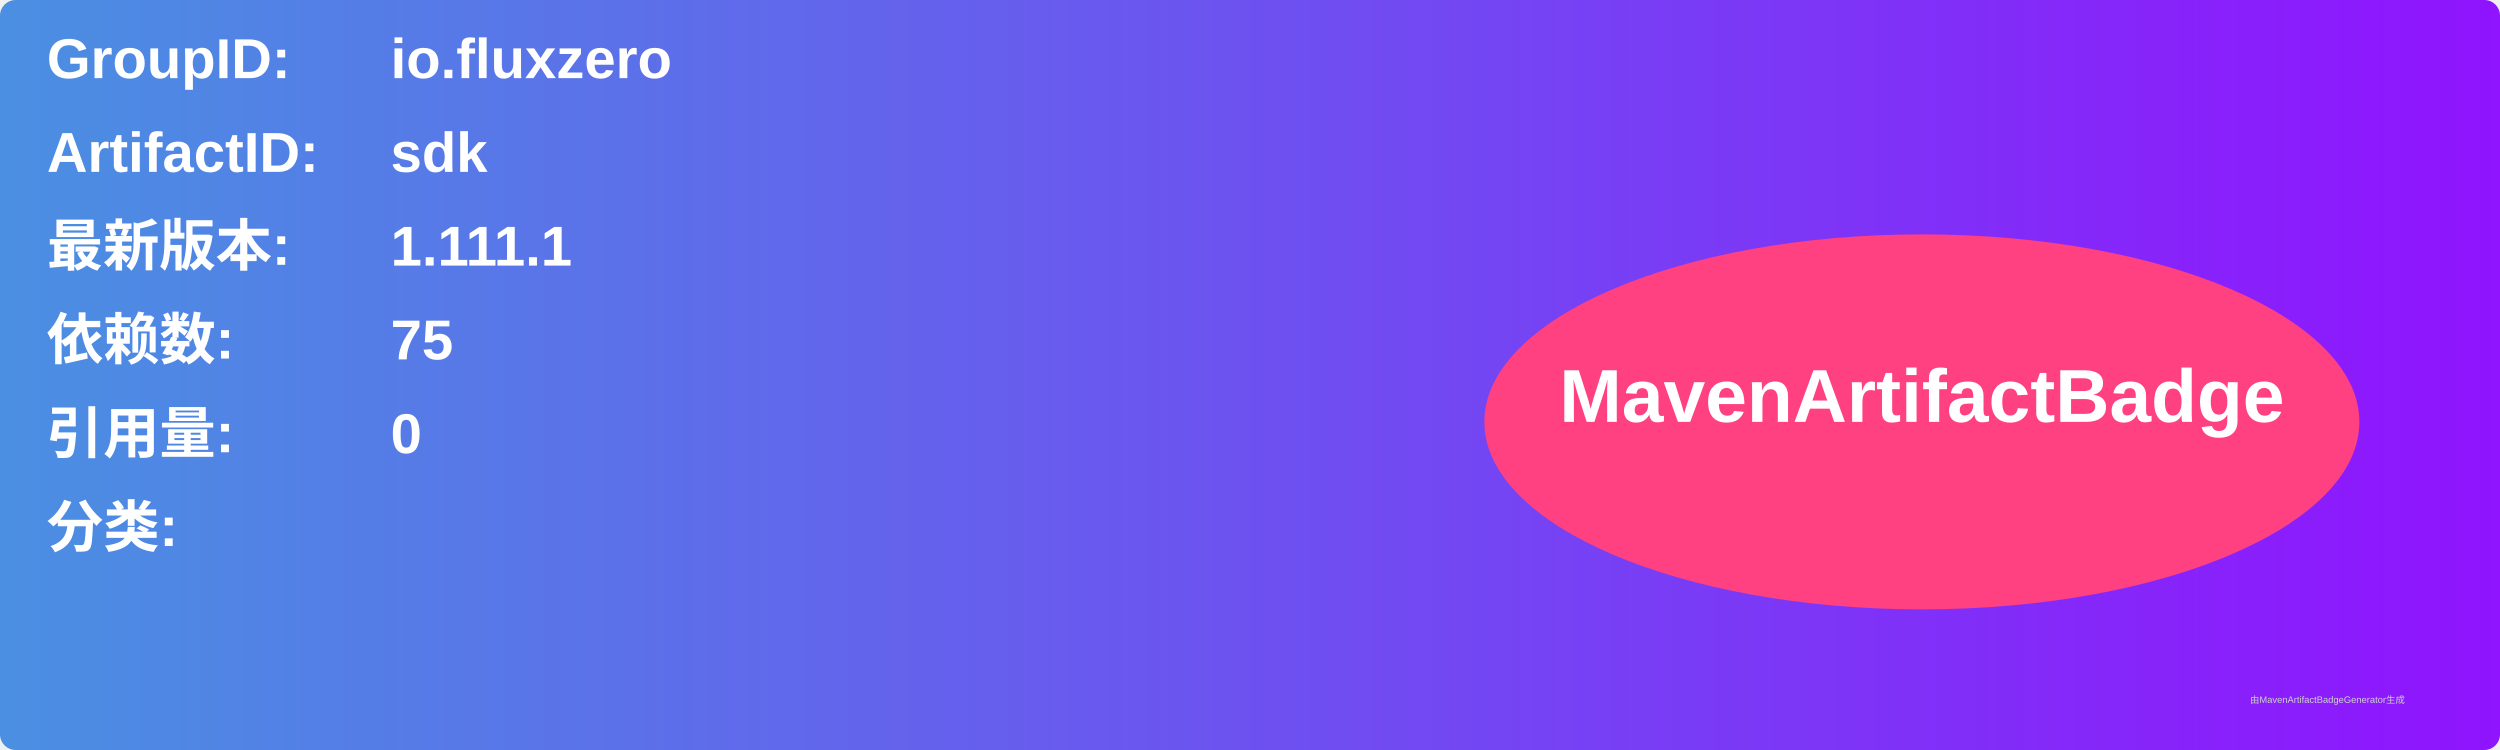
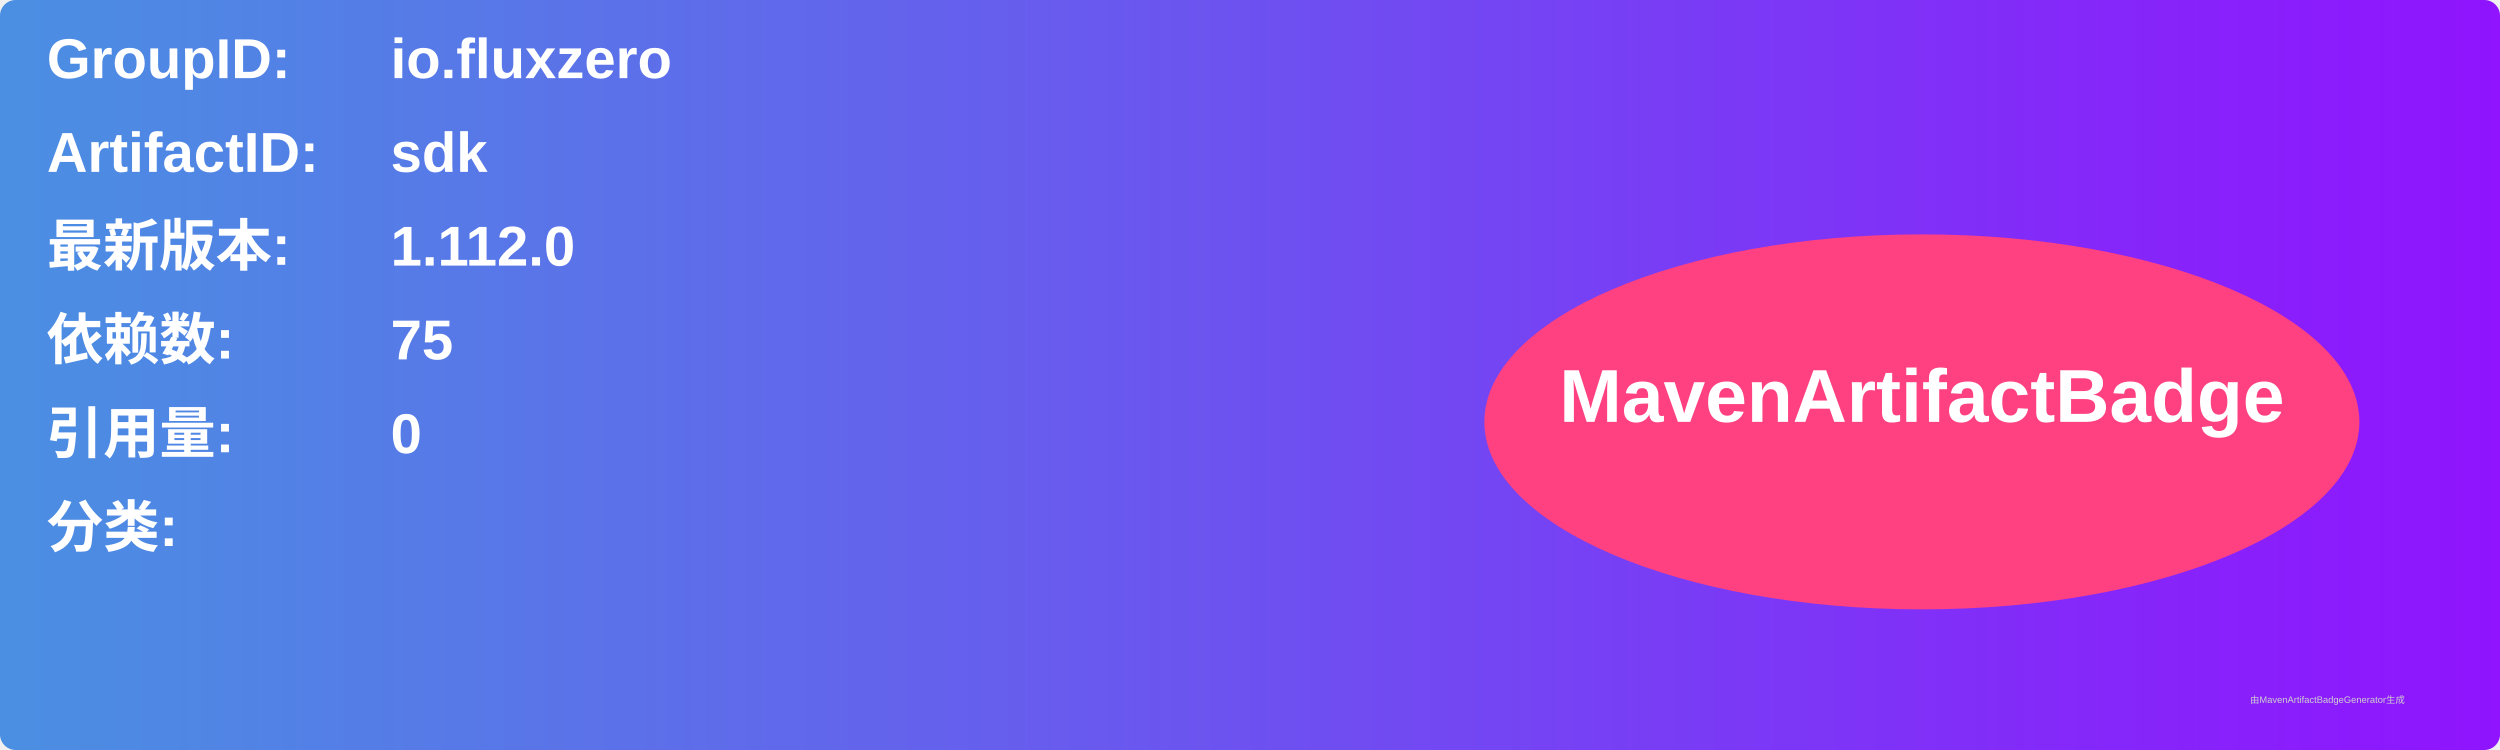
<svg xmlns="http://www.w3.org/2000/svg" width="800" height="240" viewBox="0 0 800 240">
  <linearGradient id="grad" x1="0%" y1="0%" x2="100%" y2="0%">
    <stop offset="0%" stop-color="#4a90e2" />
    <stop offset="100%" stop-color="#9013fe" />
  </linearGradient>
  <rect width="100%" height="100%" rx="5" ry="5" fill="url(#grad)" />
  <g transform="translate(15, 15)">
    <text x="0" y="10" font-family="Arial" font-size="18" fill="white" font-weight="bold" width="260">GroupID:</text>
    <text x="110" y="10" font-family="Arial" font-size="18" fill="white" font-weight="bold" width="460">io.fluxzero</text>
    <text x="0" y="40" font-family="Arial" font-size="18" fill="white" font-weight="bold" width="260">ArtifactID:</text>
    <text x="110" y="40" font-family="Arial" font-size="18" fill="white" font-weight="bold" width="460">sdk</text>
    <text x="0" y="70" font-family="Arial" font-size="18" fill="white" font-weight="bold">最新版本:</text>
    <text x="110" y="70" font-family="Arial" font-size="18" fill="white" font-weight="bold">
-       <tspan font-weight="bold">1.111.1</tspan>
+       <tspan font-weight="bold">1.112.0</tspan>
    </text>
    <text x="0" y="100" font-family="Arial" font-size="18" fill="white" font-weight="bold">依赖数: </text>
    <text x="110" y="100" font-family="Arial" font-size="18" fill="white">
      <tspan font-weight="bold">75</tspan>
    </text>
    <text x="0" y="130" font-family="Arial" font-size="18" fill="white" font-weight="bold">引用量: </text>
    <text x="110" y="130" font-family="Arial" font-size="18" fill="white">
      <tspan font-weight="bold">0</tspan>
    </text>
    <text x="0" y="160" font-family="Arial" font-size="18" fill="white" font-weight="bold">分类:</text>
    <text x="10" y="190" font-family="Arial" font-size="10" fill="white">
      <tspan font-weight="bold" />
    </text>
    <ellipse cx="600" cy="120" rx="140" ry="60" fill="#ff4081" />
    <text x="600" y="120" text-anchor="middle" font-family="Arial" font-size="24" fill="white" font-weight="bold">MavenArtifactBadge</text>
  </g>
  <text x="720" y="225" font-family="Arial" font-size="3" fill="#d0d0d0">由MavenArtifactBadgeGenerator生成</text>
</svg>
